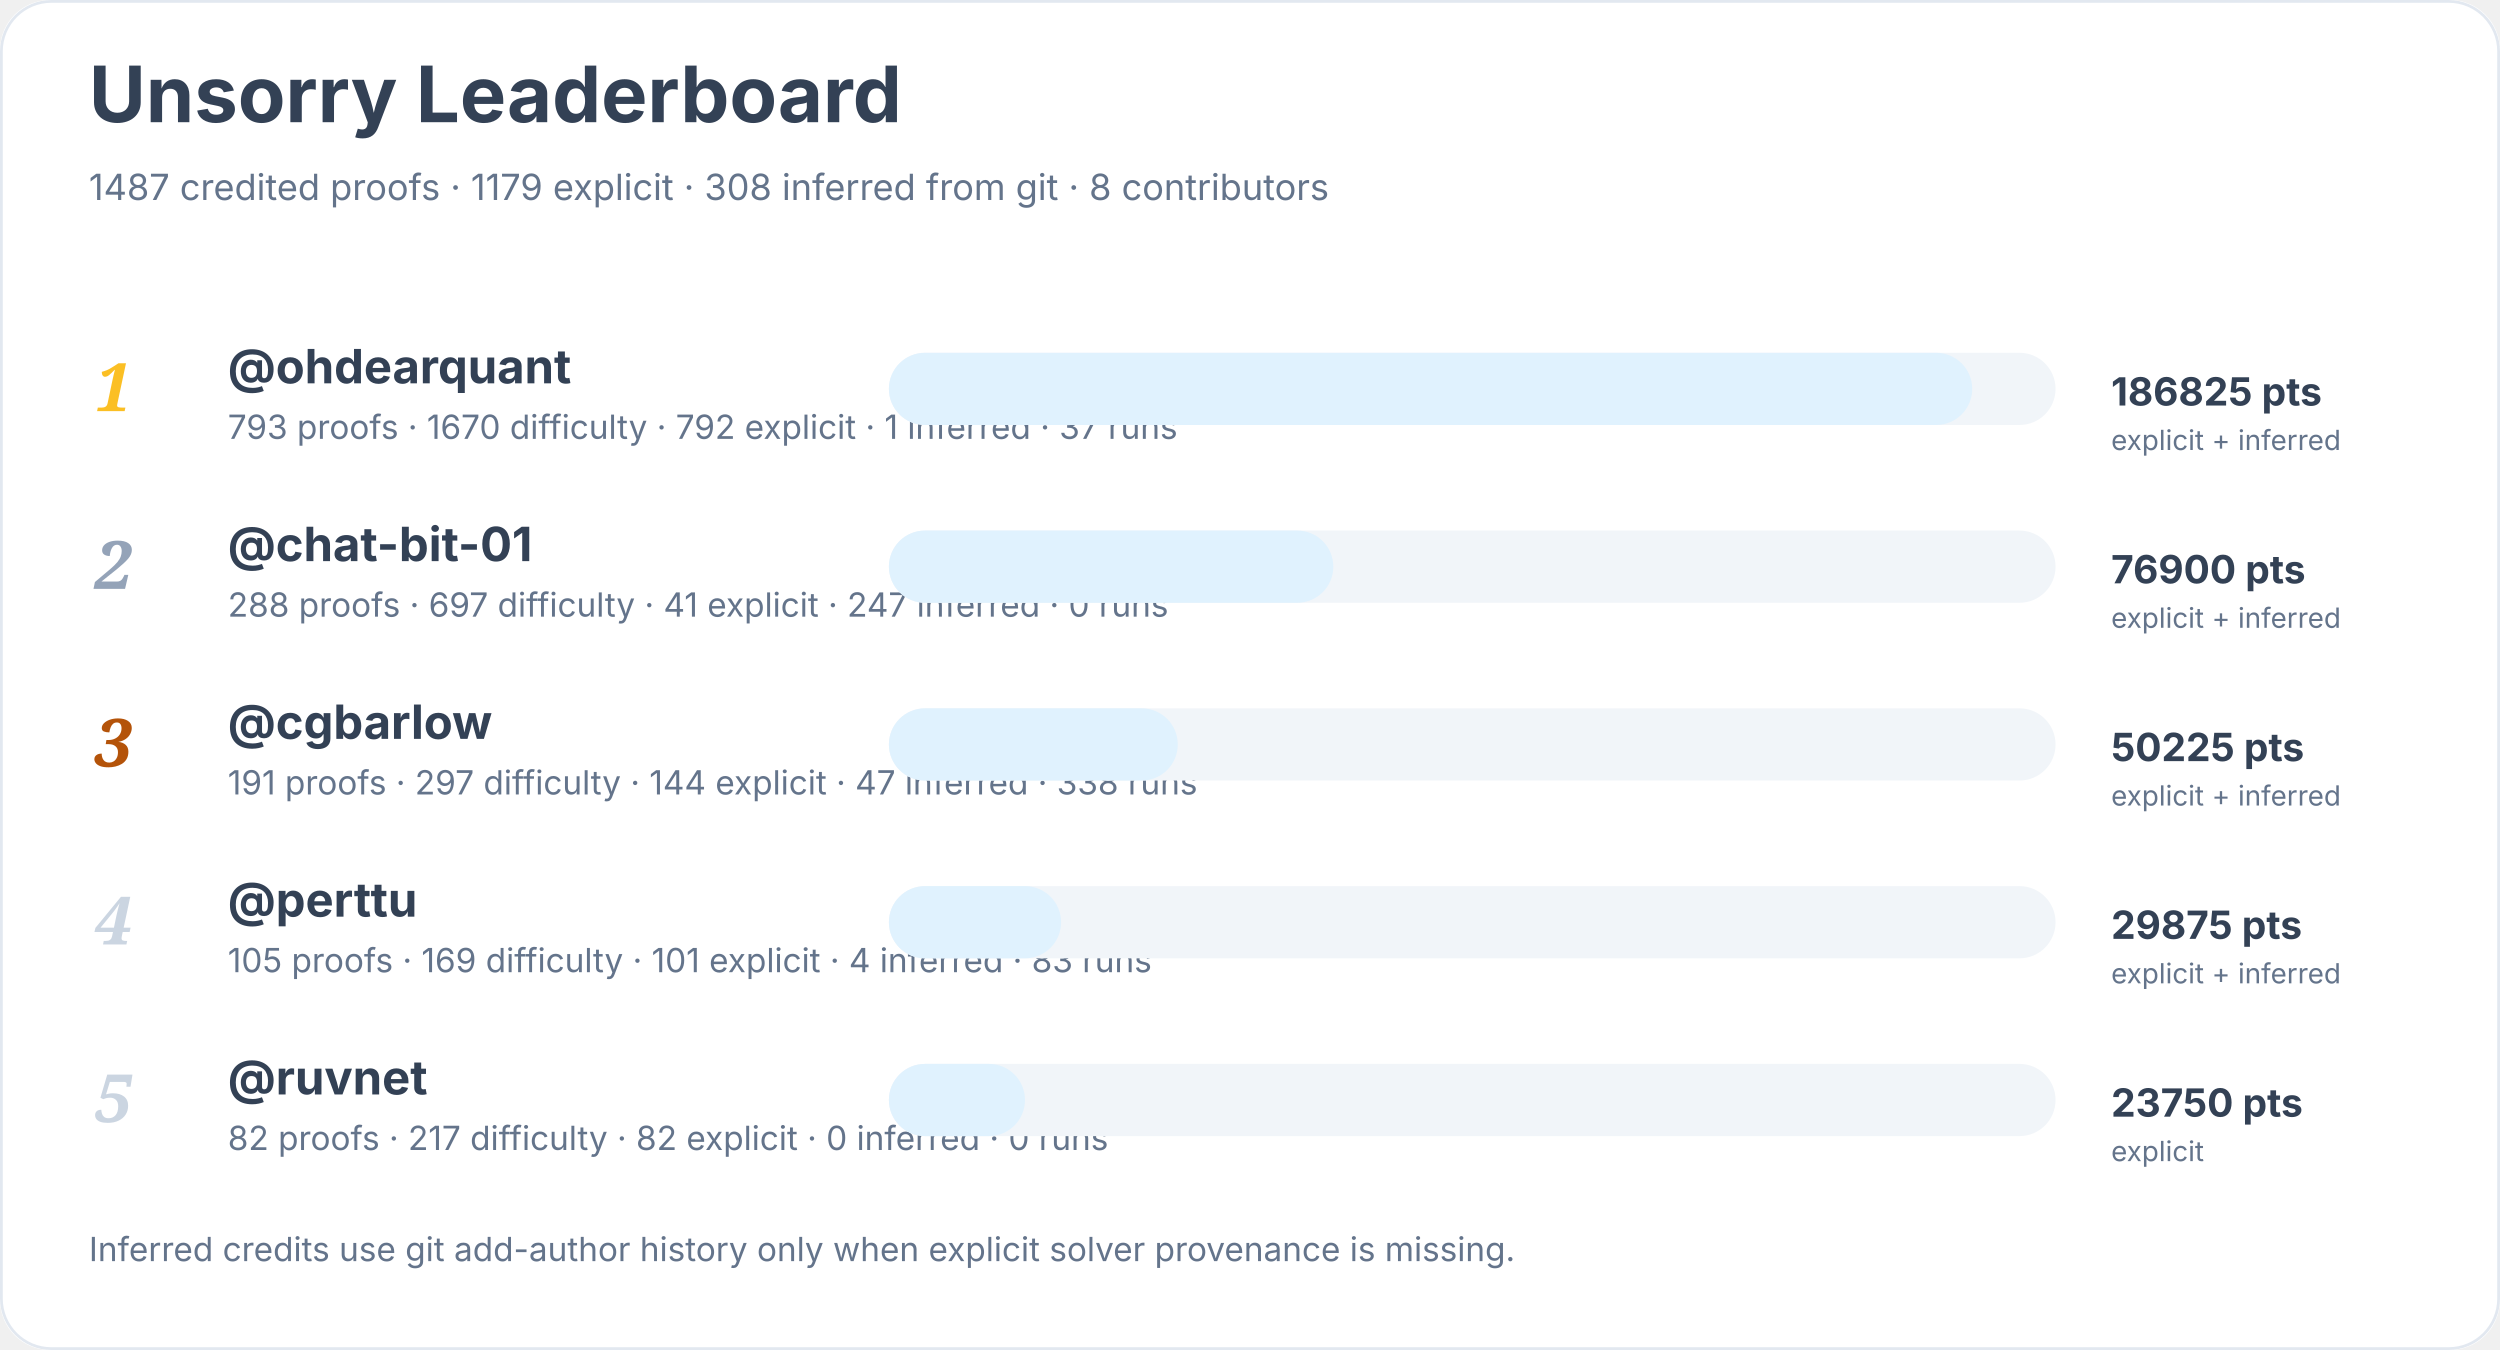
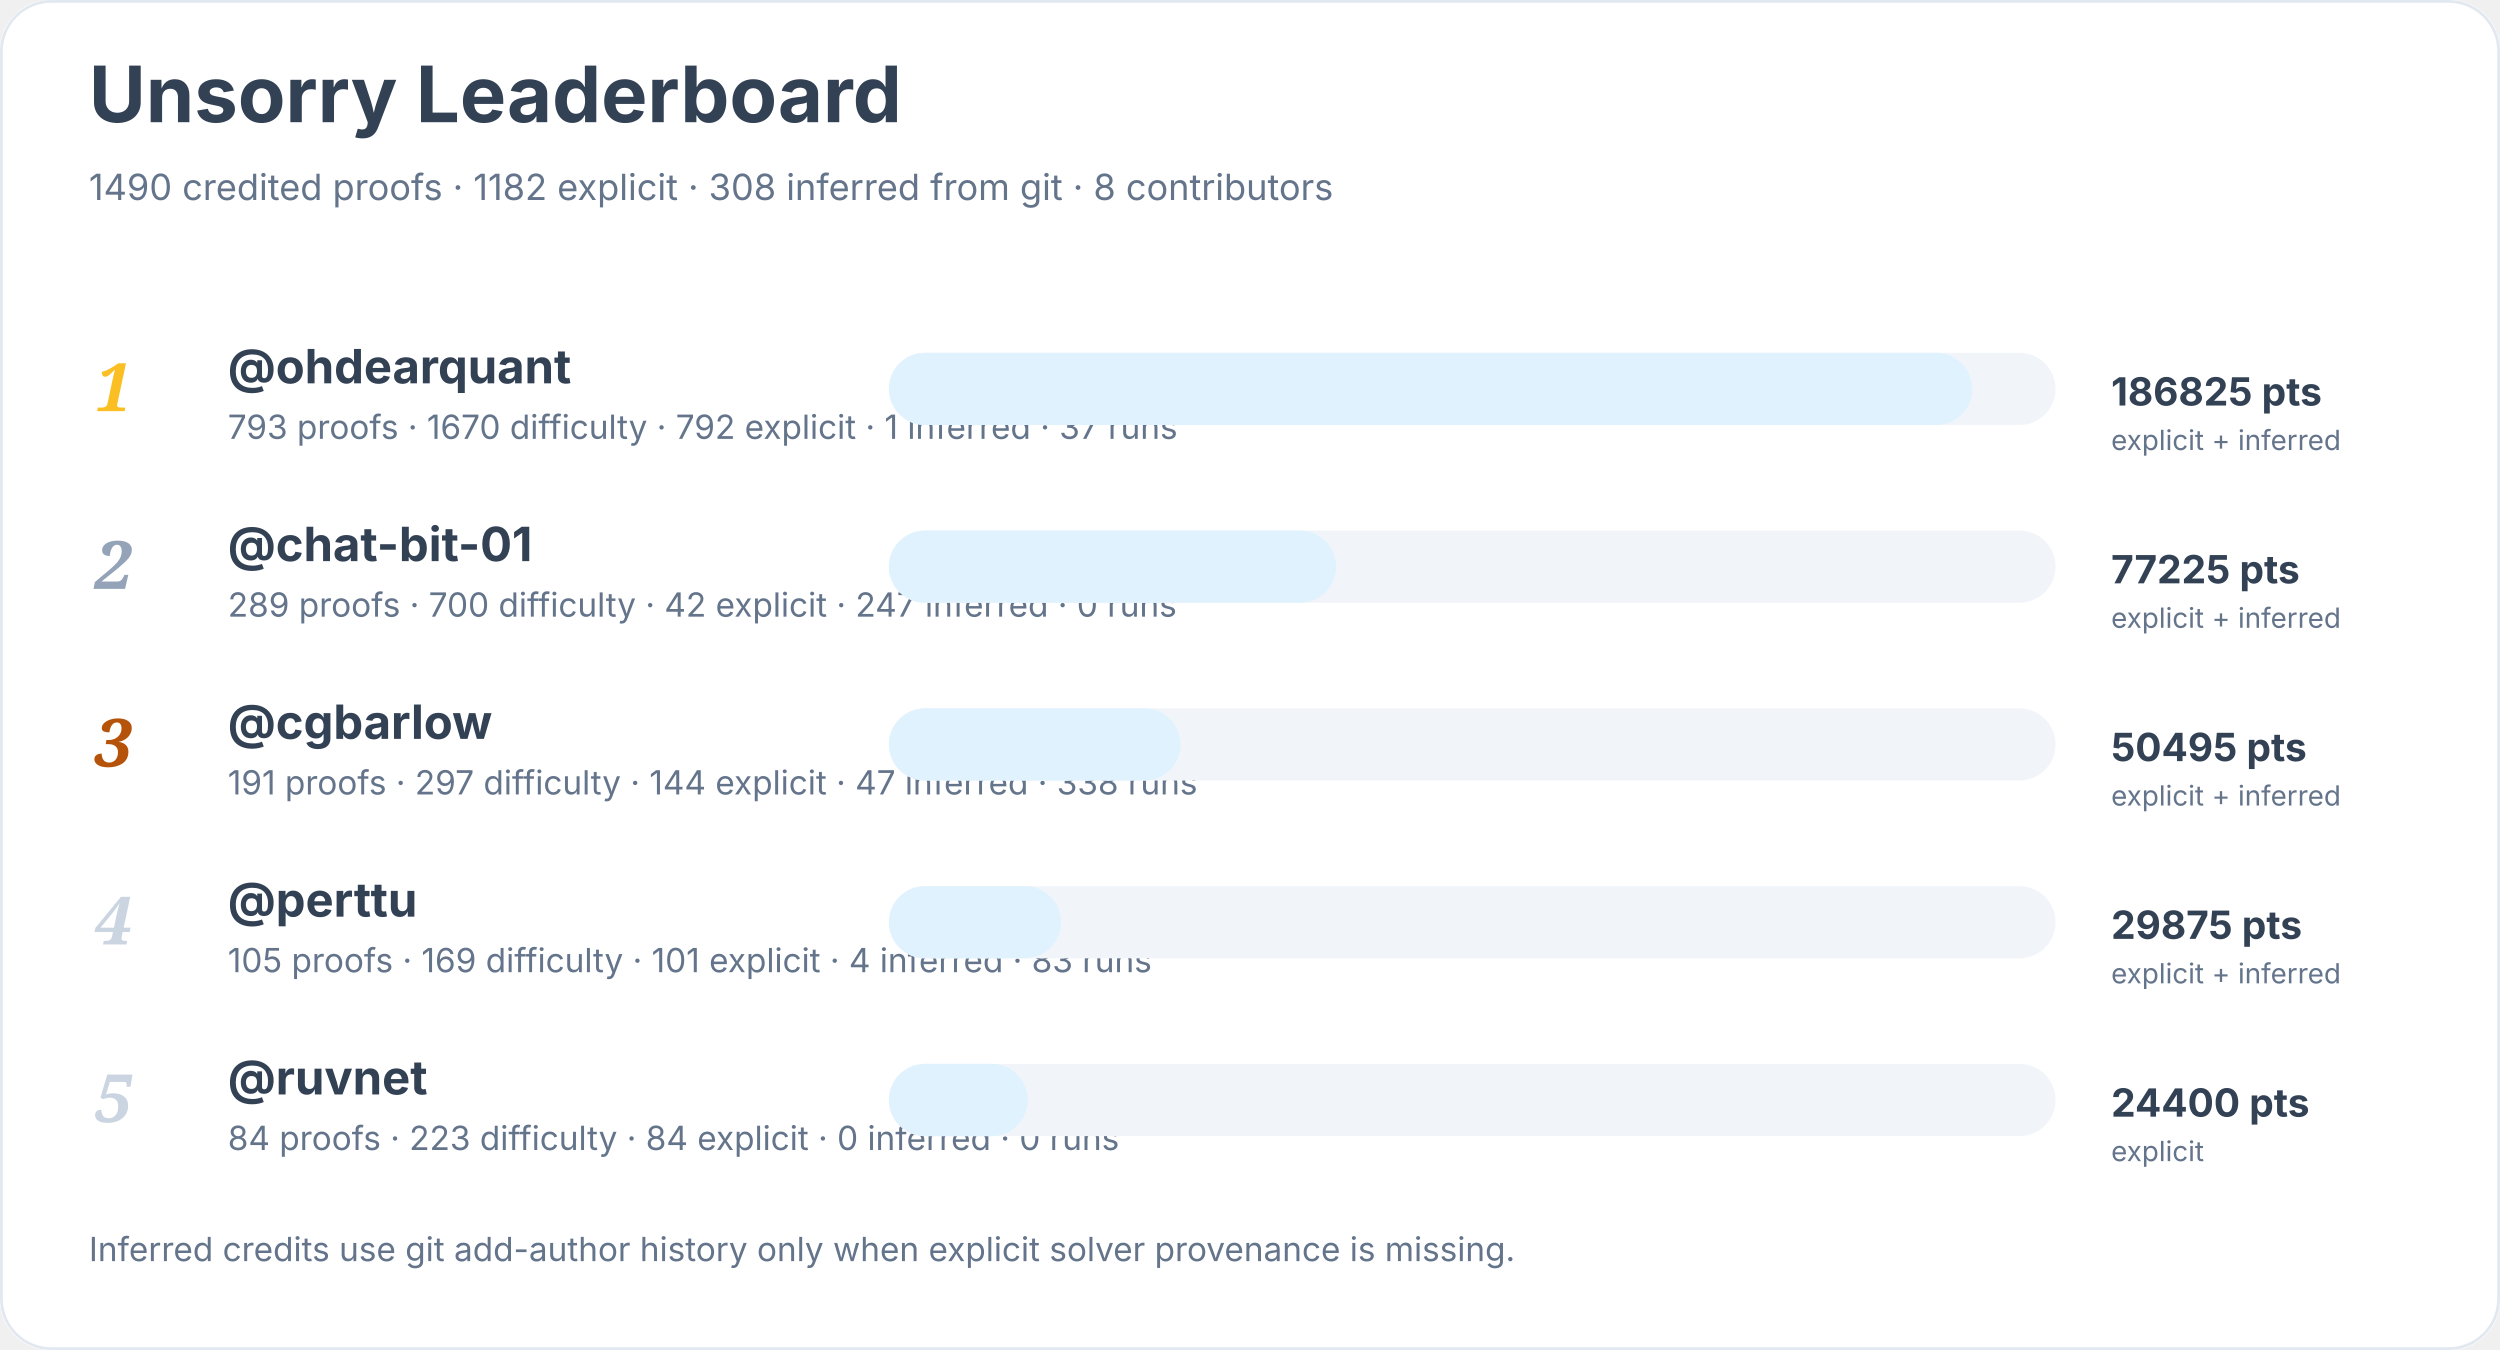
<svg xmlns="http://www.w3.org/2000/svg" width="900" height="486" viewBox="0 0 900 486" role="img" aria-labelledby="title desc">
  <rect width="900" height="100%" rx="18" fill="#ffffff" />
  <rect x="0.5" y="0.5" width="899" height="485" rx="18" fill="none" stroke="#e2e8f0" />
  <text x="32" y="44" font-family="Inter, system-ui, sans-serif" font-size="28" font-weight="700" fill="#334155">Unsorry Leaderboard</text>
-   <text x="32" y="72" font-family="Inter, system-ui, sans-serif" font-size="13" fill="#64748b">1487 credited proofs · 1179 explicit · 308 inferred from git · 8 contributors</text>
+   <text x="32" y="72" font-family="Inter, system-ui, sans-serif" font-size="13" fill="#64748b">1490 credited proofs · 1182 explicit · 308 inferred from git · 8 contributors</text>
  <text x="34" y="148" font-family="Georgia, serif" font-size="24" font-style="italic" font-weight="700" fill="#fbbf24">1</text>
  <a href="https://github.com/ohdearquant">
    <text x="82" y="138" font-family="Inter, system-ui, sans-serif" font-size="17" font-weight="650" fill="#334155">@ohdearquant</text>
  </a>
  <text x="82" y="158" font-family="Inter, system-ui, sans-serif" font-size="12" fill="#64748b">793 proofs · 1670 difficulty · 792 explicit · 1 inferred · 37 runs</text>
  <rect x="320" y="127" width="420" height="26" rx="13" fill="#f1f5f9" />
  <rect x="320" y="127" width="390" height="26" rx="13" fill="#e0f2fe" />
  <text x="760" y="146" font-family="Inter, system-ui, sans-serif" font-size="14" font-weight="700" fill="#334155">186825 pts</text>
  <text x="760" y="162" font-family="Inter, system-ui, sans-serif" font-size="10" fill="#64748b">explicit + inferred</text>
  <text x="34" y="212" font-family="Georgia, serif" font-size="24" font-style="italic" font-weight="700" fill="#94a3b8">2</text>
  <a href="https://github.com/chat-bit-01">
    <text x="82" y="202" font-family="Inter, system-ui, sans-serif" font-size="17" font-weight="650" fill="#334155">@chat-bit-01</text>
  </a>
-   <text x="82" y="222" font-family="Inter, system-ui, sans-serif" font-size="12" fill="#64748b">288 proofs · 697 difficulty · 41 explicit · 247 inferred · 0 runs</text>
+   <text x="82" y="222" font-family="Inter, system-ui, sans-serif" font-size="12" fill="#64748b">289 proofs · 700 difficulty · 42 explicit · 247 inferred · 0 runs</text>
  <rect x="320" y="191" width="420" height="26" rx="13" fill="#f1f5f9" />
-   <rect x="320" y="191" width="160" height="26" rx="13" fill="#e0f2fe" />
-   <text x="760" y="210" font-family="Inter, system-ui, sans-serif" font-size="14" font-weight="700" fill="#334155">76900 pts</text>
+   <rect x="320" y="191" width="161" height="26" rx="13" fill="#e0f2fe" />
+   <text x="760" y="210" font-family="Inter, system-ui, sans-serif" font-size="14" font-weight="700" fill="#334155">77225 pts</text>
  <text x="760" y="226" font-family="Inter, system-ui, sans-serif" font-size="10" fill="#64748b">explicit + inferred</text>
  <text x="34" y="276" font-family="Georgia, serif" font-size="24" font-style="italic" font-weight="700" fill="#b45309">3</text>
  <a href="https://github.com/cgbarlow">
    <text x="82" y="266" font-family="Inter, system-ui, sans-serif" font-size="17" font-weight="650" fill="#334155">@cgbarlow</text>
  </a>
  <text x="82" y="286" font-family="Inter, system-ui, sans-serif" font-size="12" fill="#64748b">191 proofs · 297 difficulty · 144 explicit · 47 inferred · 338 runs</text>
  <rect x="320" y="255" width="420" height="26" rx="13" fill="#f1f5f9" />
-   <rect x="320" y="255" width="104" height="26" rx="13" fill="#e0f2fe" />
-   <text x="760" y="274" font-family="Inter, system-ui, sans-serif" font-size="14" font-weight="700" fill="#334155">50225 pts</text>
+   <rect x="320" y="255" width="105" height="26" rx="13" fill="#e0f2fe" />
+   <text x="760" y="274" font-family="Inter, system-ui, sans-serif" font-size="14" font-weight="700" fill="#334155">50495 pts</text>
  <text x="760" y="290" font-family="Inter, system-ui, sans-serif" font-size="10" fill="#64748b">explicit + inferred</text>
  <text x="34" y="340" font-family="Georgia, serif" font-size="24" font-style="italic" font-weight="700" fill="#cbd5e1">4</text>
  <a href="https://github.com/perttu">
    <text x="82" y="330" font-family="Inter, system-ui, sans-serif" font-size="17" font-weight="650" fill="#334155">@perttu</text>
  </a>
  <text x="82" y="350" font-family="Inter, system-ui, sans-serif" font-size="12" fill="#64748b">105 proofs · 169 difficulty · 101 explicit · 4 inferred · 83 runs</text>
  <rect x="320" y="319" width="420" height="26" rx="13" fill="#f1f5f9" />
  <rect x="320" y="319" width="62" height="26" rx="13" fill="#e0f2fe" />
  <text x="760" y="338" font-family="Inter, system-ui, sans-serif" font-size="14" font-weight="700" fill="#334155">29875 pts</text>
  <text x="760" y="354" font-family="Inter, system-ui, sans-serif" font-size="10" fill="#64748b">explicit + inferred</text>
  <text x="34" y="404" font-family="Georgia, serif" font-size="24" font-style="italic" font-weight="700" fill="#cbd5e1">5</text>
  <a href="https://github.com/ruvnet">
    <text x="82" y="394" font-family="Inter, system-ui, sans-serif" font-size="17" font-weight="650" fill="#334155">@ruvnet</text>
  </a>
-   <text x="82" y="414" font-family="Inter, system-ui, sans-serif" font-size="12" fill="#64748b">82 proofs · 217 difficulty · 82 explicit · 0 inferred · 0 runs</text>
+   <text x="82" y="414" font-family="Inter, system-ui, sans-serif" font-size="12" fill="#64748b">84 proofs · 223 difficulty · 84 explicit · 0 inferred · 0 runs</text>
  <rect x="320" y="383" width="420" height="26" rx="13" fill="#f1f5f9" />
-   <rect x="320" y="383" width="49" height="26" rx="13" fill="#e0f2fe" />
-   <text x="760" y="402" font-family="Inter, system-ui, sans-serif" font-size="14" font-weight="700" fill="#334155">23750 pts</text>
+   <rect x="320" y="383" width="50" height="26" rx="13" fill="#e0f2fe" />
+   <text x="760" y="402" font-family="Inter, system-ui, sans-serif" font-size="14" font-weight="700" fill="#334155">24400 pts</text>
  <text x="760" y="418" font-family="Inter, system-ui, sans-serif" font-size="10" fill="#64748b">explicit</text>
  <text x="32" y="454" font-family="Inter, system-ui, sans-serif" font-size="12" fill="#64748b">Inferred credits use git add-author history only when explicit solver provenance is missing.</text>
</svg>
